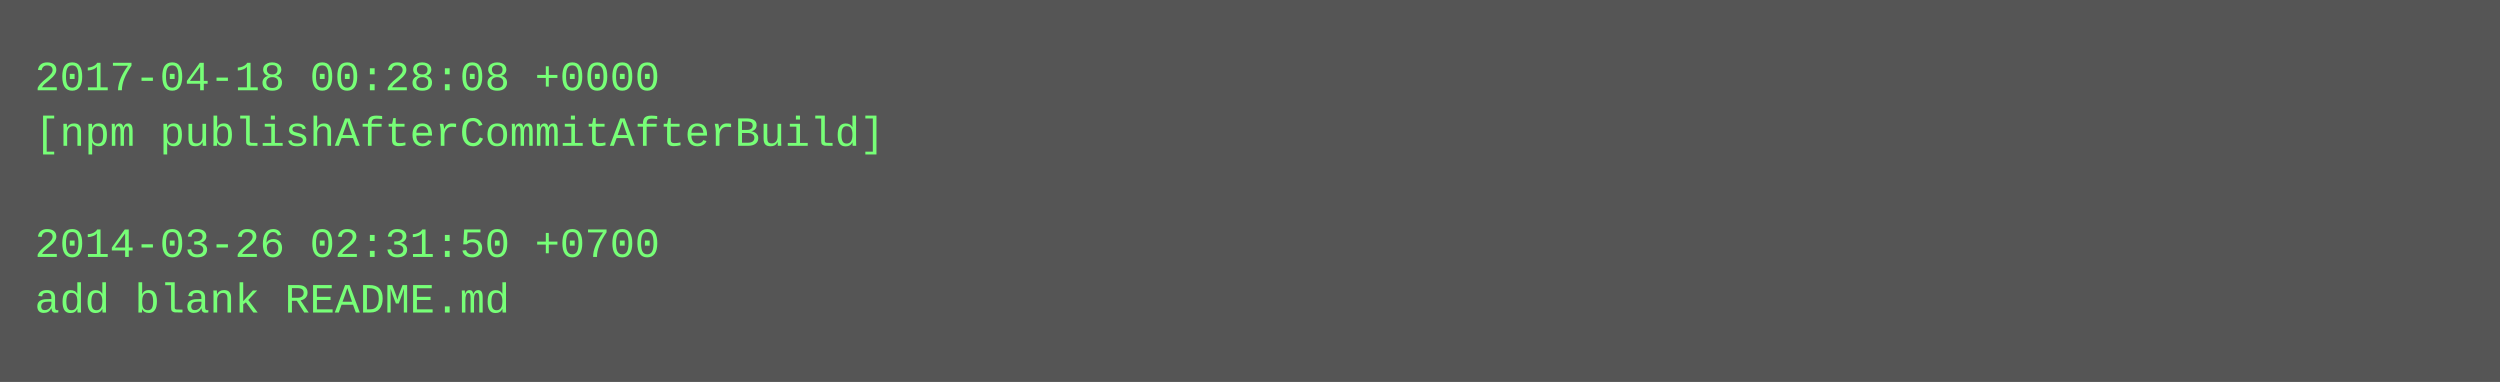
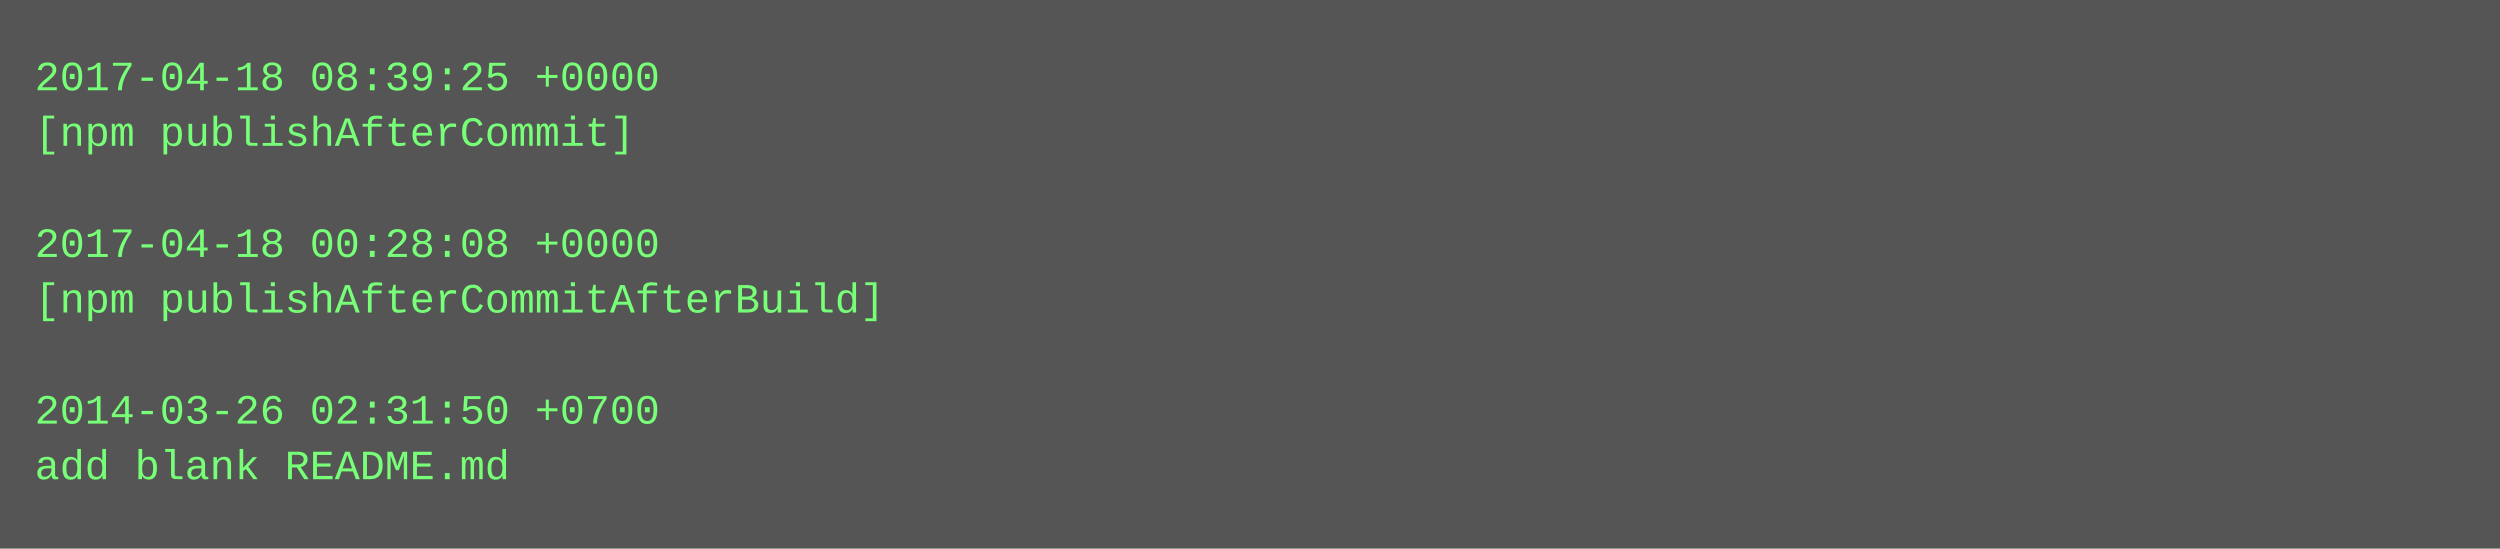
- <svg xmlns="http://www.w3.org/2000/svg" height="110" width="720">
-   <rect height="110" fill="#555" width="720" />
+ <svg xmlns="http://www.w3.org/2000/svg" height="158" width="720">
+   <rect height="158" fill="#555" width="720" />
  <text fill="#7f7" font-family="Courier New" font-size="12" xml:space="preserve">
-     <tspan x="10" y="26">2017-04-18 00:28:08 +0000</tspan>
-     <tspan x="10" y="42">[npm publishAfterCommitAfterBuild]</tspan>
+     <tspan x="10" y="26">2017-04-18 08:39:25 +0000</tspan>
+     <tspan x="10" y="42">[npm publishAfterCommit]</tspan>
    <tspan x="10" y="58" />
-     <tspan x="10" y="74">2014-03-26 02:31:50 +0700</tspan>
-     <tspan x="10" y="90">add blank README.md</tspan>
+     <tspan x="10" y="74">2017-04-18 00:28:08 +0000</tspan>
+     <tspan x="10" y="90">[npm publishAfterCommitAfterBuild]</tspan>
+     <tspan x="10" y="106" />
+     <tspan x="10" y="122">2014-03-26 02:31:50 +0700</tspan>
+     <tspan x="10" y="138">add blank README.md</tspan>
  </text>
</svg>
